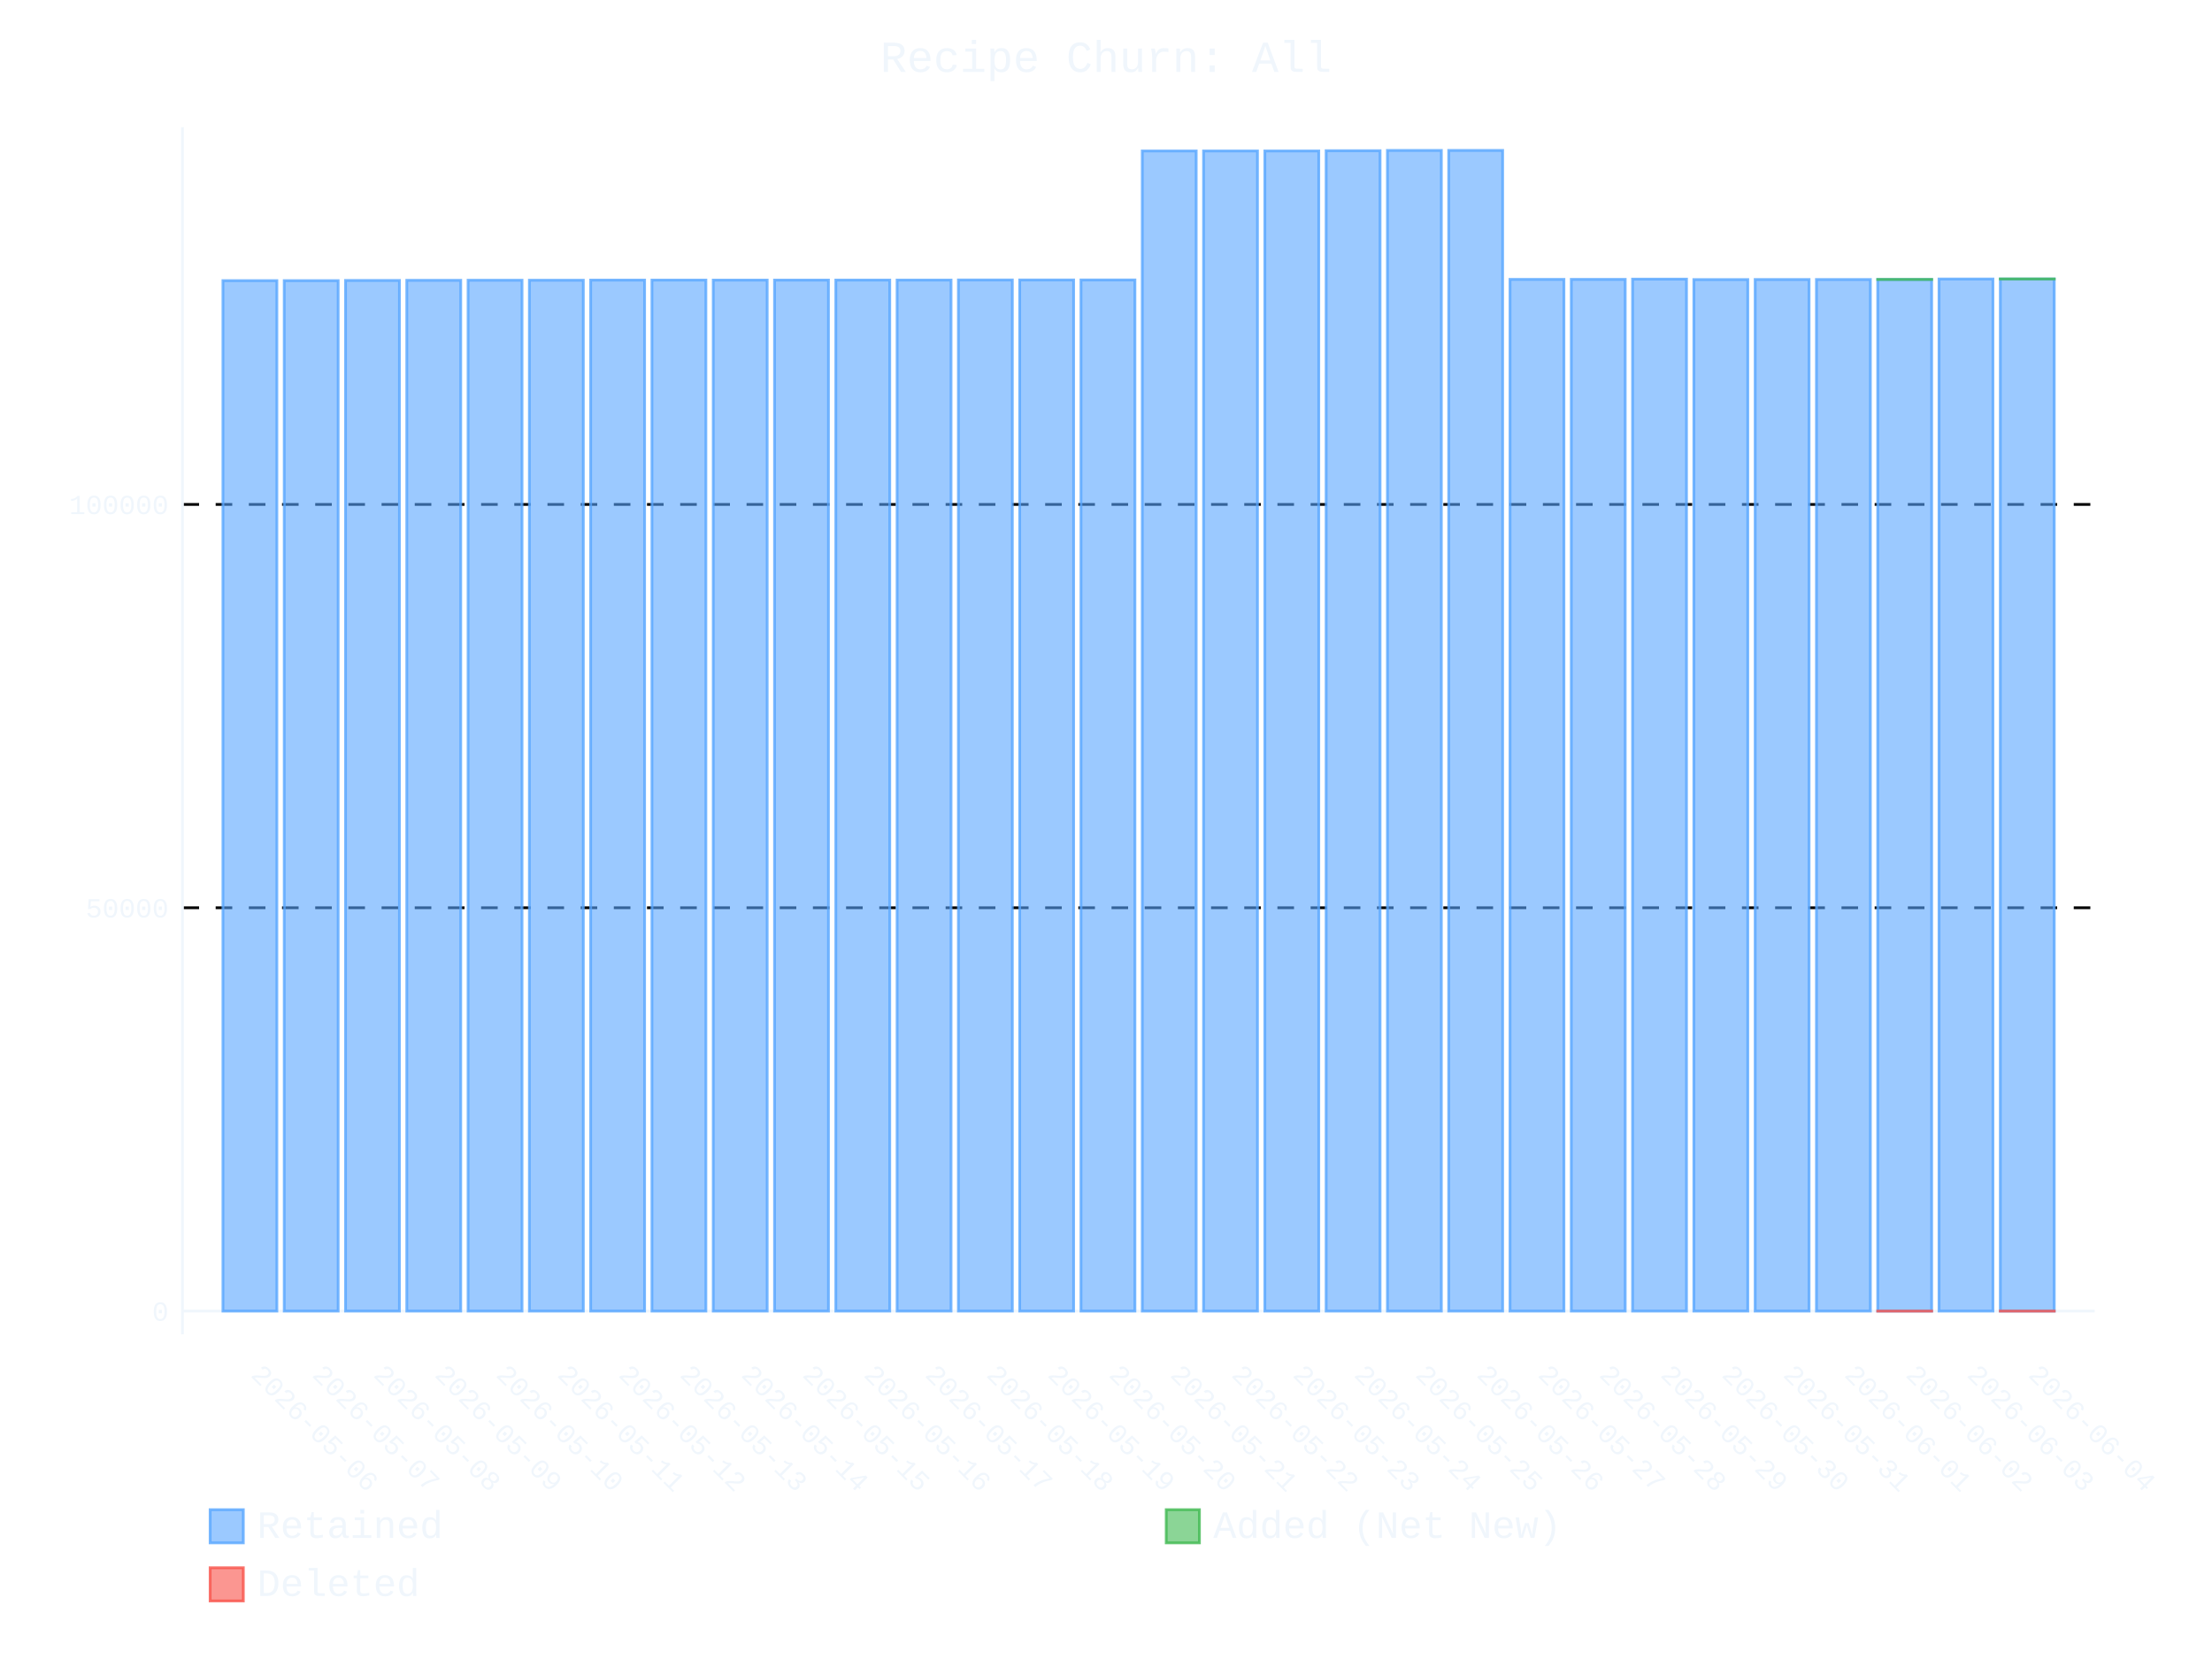
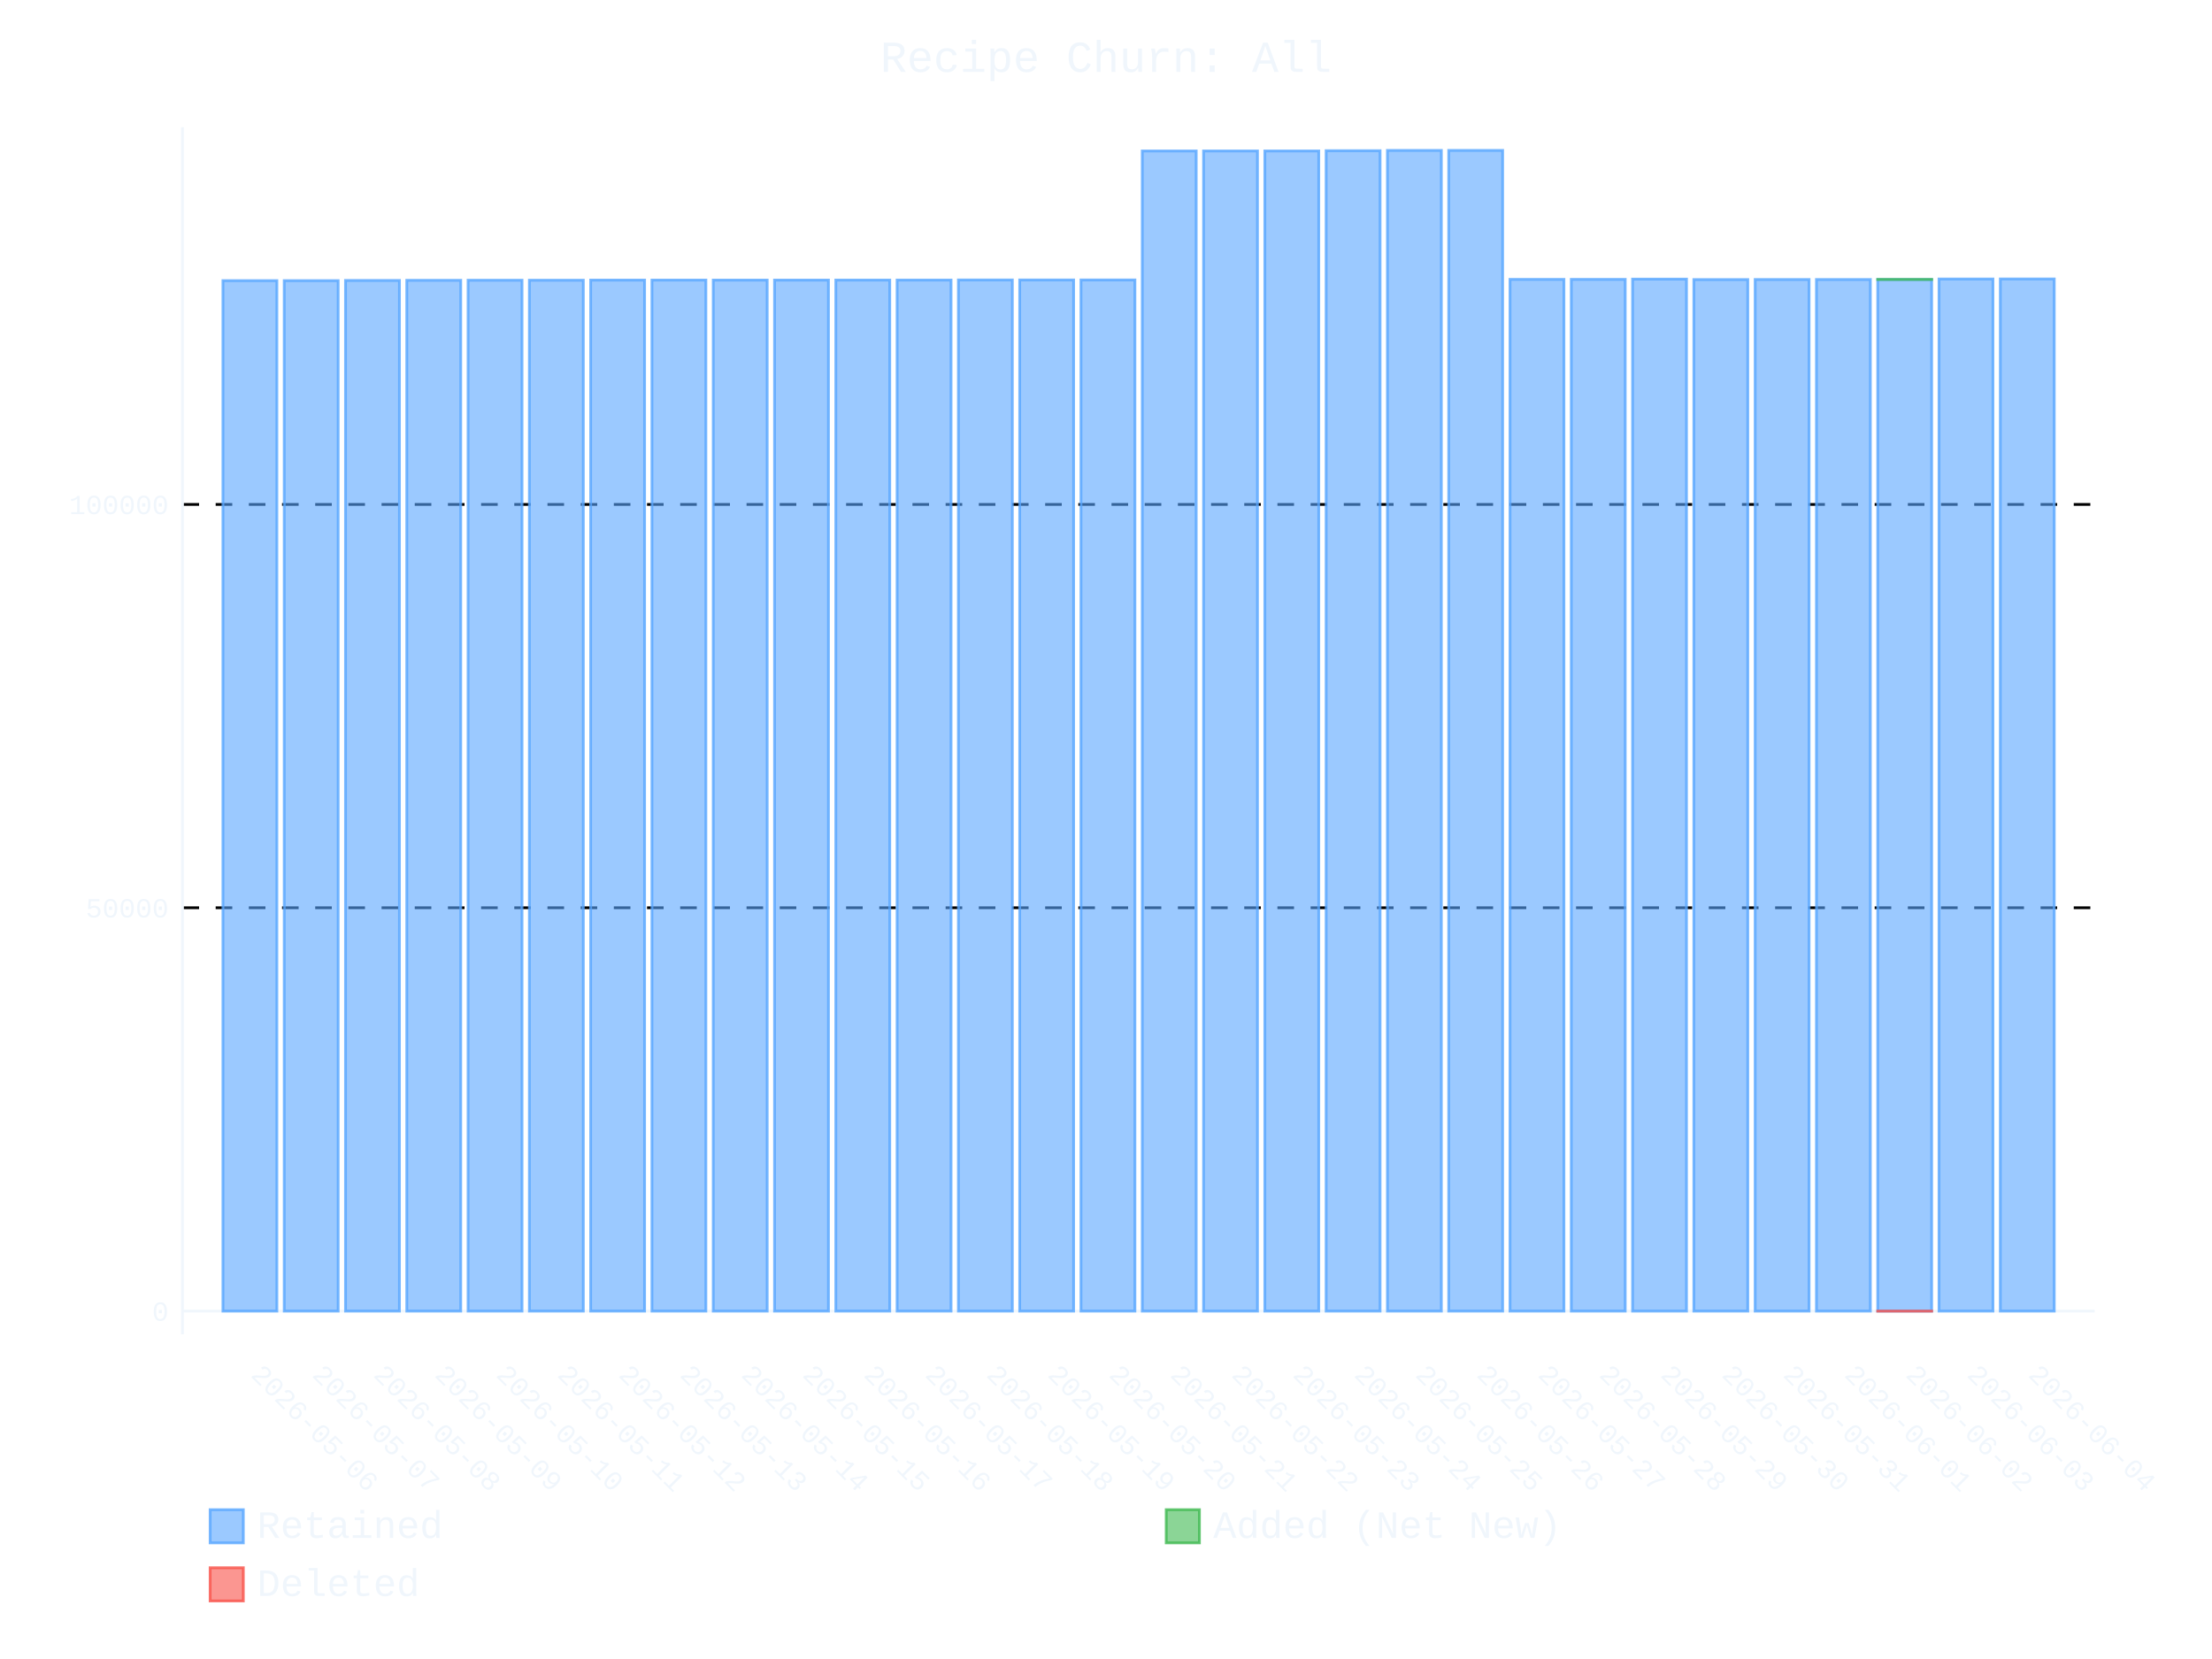
- <svg xmlns="http://www.w3.org/2000/svg" id="chart-a3e76a48-512d-48e8-add1-29a62dcd93a3" class="pygal-chart" viewBox="0 0 800 600">
+ <svg xmlns="http://www.w3.org/2000/svg" id="chart-6ae24e8a-1665-436c-ad90-341fe7ffebc1" class="pygal-chart" viewBox="0 0 800 600">
  <defs>
-     <style type="text/css">#chart-a3e76a48-512d-48e8-add1-29a62dcd93a3{-webkit-user-select:none;-webkit-font-smoothing:antialiased;font-family:Consolas,"Liberation Mono",Menlo,Courier,monospace}#chart-a3e76a48-512d-48e8-add1-29a62dcd93a3 .title{font-family:Consolas,"Liberation Mono",Menlo,Courier,monospace;font-size:16px}#chart-a3e76a48-512d-48e8-add1-29a62dcd93a3 .legends .legend text{font-family:Consolas,"Liberation Mono",Menlo,Courier,monospace;font-size:14px}#chart-a3e76a48-512d-48e8-add1-29a62dcd93a3 .axis text{font-family:Consolas,"Liberation Mono",Menlo,Courier,monospace;font-size:10px}#chart-a3e76a48-512d-48e8-add1-29a62dcd93a3 .axis text.major{font-family:Consolas,"Liberation Mono",Menlo,Courier,monospace;font-size:10px}#chart-a3e76a48-512d-48e8-add1-29a62dcd93a3 .text-overlay text.value{font-family:Consolas,"Liberation Mono",Menlo,Courier,monospace;font-size:16px}#chart-a3e76a48-512d-48e8-add1-29a62dcd93a3 .text-overlay text.label{font-family:Consolas,"Liberation Mono",Menlo,Courier,monospace;font-size:10px}#chart-a3e76a48-512d-48e8-add1-29a62dcd93a3 .tooltip{font-family:Consolas,"Liberation Mono",Menlo,Courier,monospace;font-size:14px}#chart-a3e76a48-512d-48e8-add1-29a62dcd93a3 text.no_data{font-family:Consolas,"Liberation Mono",Menlo,Courier,monospace;font-size:64px}
- #chart-a3e76a48-512d-48e8-add1-29a62dcd93a3{background-color:transparent}#chart-a3e76a48-512d-48e8-add1-29a62dcd93a3 path,#chart-a3e76a48-512d-48e8-add1-29a62dcd93a3 line,#chart-a3e76a48-512d-48e8-add1-29a62dcd93a3 rect,#chart-a3e76a48-512d-48e8-add1-29a62dcd93a3 circle{-webkit-transition:400ms ease-in;-moz-transition:400ms ease-in;transition:400ms ease-in}#chart-a3e76a48-512d-48e8-add1-29a62dcd93a3 .graph &gt; .background{fill:transparent}#chart-a3e76a48-512d-48e8-add1-29a62dcd93a3 .plot &gt; .background{fill:transparent}#chart-a3e76a48-512d-48e8-add1-29a62dcd93a3 .graph{fill:#f0f6fc}#chart-a3e76a48-512d-48e8-add1-29a62dcd93a3 text.no_data{fill:#f0f6fc}#chart-a3e76a48-512d-48e8-add1-29a62dcd93a3 .title{fill:#f0f6fc}#chart-a3e76a48-512d-48e8-add1-29a62dcd93a3 .legends .legend text{fill:#f0f6fc}#chart-a3e76a48-512d-48e8-add1-29a62dcd93a3 .legends .legend:hover text{fill:#f0f6fc}#chart-a3e76a48-512d-48e8-add1-29a62dcd93a3 .axis .line{stroke:#f0f6fc}#chart-a3e76a48-512d-48e8-add1-29a62dcd93a3 .axis .guide.line{stroke:#9198a1}#chart-a3e76a48-512d-48e8-add1-29a62dcd93a3 .axis .major.line{stroke:#f0f6fc}#chart-a3e76a48-512d-48e8-add1-29a62dcd93a3 .axis text.major{fill:#f0f6fc}#chart-a3e76a48-512d-48e8-add1-29a62dcd93a3 .axis.y .guides:hover .guide.line,#chart-a3e76a48-512d-48e8-add1-29a62dcd93a3 .line-graph .axis.x .guides:hover .guide.line,#chart-a3e76a48-512d-48e8-add1-29a62dcd93a3 .stackedline-graph .axis.x .guides:hover .guide.line,#chart-a3e76a48-512d-48e8-add1-29a62dcd93a3 .xy-graph .axis.x .guides:hover .guide.line{stroke:#f0f6fc}#chart-a3e76a48-512d-48e8-add1-29a62dcd93a3 .axis .guides:hover text{fill:#f0f6fc}#chart-a3e76a48-512d-48e8-add1-29a62dcd93a3 .reactive{fill-opacity:.6;stroke-opacity:.8;stroke-width:1}#chart-a3e76a48-512d-48e8-add1-29a62dcd93a3 .ci{stroke:#f0f6fc}#chart-a3e76a48-512d-48e8-add1-29a62dcd93a3 .reactive.active,#chart-a3e76a48-512d-48e8-add1-29a62dcd93a3 .active .reactive{fill-opacity:.9;stroke-opacity:.9;stroke-width:4}#chart-a3e76a48-512d-48e8-add1-29a62dcd93a3 .ci .reactive.active{stroke-width:1.5}#chart-a3e76a48-512d-48e8-add1-29a62dcd93a3 .series text{fill:#f0f6fc}#chart-a3e76a48-512d-48e8-add1-29a62dcd93a3 .tooltip rect{fill:transparent;stroke:#f0f6fc;-webkit-transition:opacity 400ms ease-in;-moz-transition:opacity 400ms ease-in;transition:opacity 400ms ease-in}#chart-a3e76a48-512d-48e8-add1-29a62dcd93a3 .tooltip .label{fill:#f0f6fc}#chart-a3e76a48-512d-48e8-add1-29a62dcd93a3 .tooltip .label{fill:#f0f6fc}#chart-a3e76a48-512d-48e8-add1-29a62dcd93a3 .tooltip .legend{font-size:.8em;fill:#9198a1}#chart-a3e76a48-512d-48e8-add1-29a62dcd93a3 .tooltip .x_label{font-size:.6em;fill:#f0f6fc}#chart-a3e76a48-512d-48e8-add1-29a62dcd93a3 .tooltip .xlink{font-size:.5em;text-decoration:underline}#chart-a3e76a48-512d-48e8-add1-29a62dcd93a3 .tooltip .value{font-size:1.5em}#chart-a3e76a48-512d-48e8-add1-29a62dcd93a3 .bound{font-size:.5em}#chart-a3e76a48-512d-48e8-add1-29a62dcd93a3 .max-value{font-size:.75em;fill:#9198a1}#chart-a3e76a48-512d-48e8-add1-29a62dcd93a3 .map-element{fill:transparent;stroke:#9198a1 !important}#chart-a3e76a48-512d-48e8-add1-29a62dcd93a3 .map-element .reactive{fill-opacity:inherit;stroke-opacity:inherit}#chart-a3e76a48-512d-48e8-add1-29a62dcd93a3 .color-0,#chart-a3e76a48-512d-48e8-add1-29a62dcd93a3 .color-0 a:visited{stroke:#58a6ff;fill:#58a6ff}#chart-a3e76a48-512d-48e8-add1-29a62dcd93a3 .color-1,#chart-a3e76a48-512d-48e8-add1-29a62dcd93a3 .color-1 a:visited{stroke:#3fb950;fill:#3fb950}#chart-a3e76a48-512d-48e8-add1-29a62dcd93a3 .color-2,#chart-a3e76a48-512d-48e8-add1-29a62dcd93a3 .color-2 a:visited{stroke:#f85149;fill:#f85149}#chart-a3e76a48-512d-48e8-add1-29a62dcd93a3 .text-overlay .color-0 text{fill:black}#chart-a3e76a48-512d-48e8-add1-29a62dcd93a3 .text-overlay .color-1 text{fill:black}#chart-a3e76a48-512d-48e8-add1-29a62dcd93a3 .text-overlay .color-2 text{fill:black}
- #chart-a3e76a48-512d-48e8-add1-29a62dcd93a3 text.no_data{text-anchor:middle}#chart-a3e76a48-512d-48e8-add1-29a62dcd93a3 .guide.line{fill:none}#chart-a3e76a48-512d-48e8-add1-29a62dcd93a3 .centered{text-anchor:middle}#chart-a3e76a48-512d-48e8-add1-29a62dcd93a3 .title{text-anchor:middle}#chart-a3e76a48-512d-48e8-add1-29a62dcd93a3 .legends .legend text{fill-opacity:1}#chart-a3e76a48-512d-48e8-add1-29a62dcd93a3 .axis.x text{text-anchor:middle}#chart-a3e76a48-512d-48e8-add1-29a62dcd93a3 .axis.x:not(.web) text[transform]{text-anchor:start}#chart-a3e76a48-512d-48e8-add1-29a62dcd93a3 .axis.x:not(.web) text[transform].backwards{text-anchor:end}#chart-a3e76a48-512d-48e8-add1-29a62dcd93a3 .axis.y text{text-anchor:end}#chart-a3e76a48-512d-48e8-add1-29a62dcd93a3 .axis.y text[transform].backwards{text-anchor:start}#chart-a3e76a48-512d-48e8-add1-29a62dcd93a3 .axis.y2 text{text-anchor:start}#chart-a3e76a48-512d-48e8-add1-29a62dcd93a3 .axis.y2 text[transform].backwards{text-anchor:end}#chart-a3e76a48-512d-48e8-add1-29a62dcd93a3 .axis .guide.line{stroke-dasharray:4,4;stroke:black}#chart-a3e76a48-512d-48e8-add1-29a62dcd93a3 .axis .major.guide.line{stroke-dasharray:6,6;stroke:black}#chart-a3e76a48-512d-48e8-add1-29a62dcd93a3 .horizontal .axis.y .guide.line,#chart-a3e76a48-512d-48e8-add1-29a62dcd93a3 .horizontal .axis.y2 .guide.line,#chart-a3e76a48-512d-48e8-add1-29a62dcd93a3 .vertical .axis.x .guide.line{opacity:0}#chart-a3e76a48-512d-48e8-add1-29a62dcd93a3 .horizontal .axis.always_show .guide.line,#chart-a3e76a48-512d-48e8-add1-29a62dcd93a3 .vertical .axis.always_show .guide.line{opacity:1 !important}#chart-a3e76a48-512d-48e8-add1-29a62dcd93a3 .axis.y .guides:hover .guide.line,#chart-a3e76a48-512d-48e8-add1-29a62dcd93a3 .axis.y2 .guides:hover .guide.line,#chart-a3e76a48-512d-48e8-add1-29a62dcd93a3 .axis.x .guides:hover .guide.line{opacity:1}#chart-a3e76a48-512d-48e8-add1-29a62dcd93a3 .axis .guides:hover text{opacity:1}#chart-a3e76a48-512d-48e8-add1-29a62dcd93a3 .nofill{fill:none}#chart-a3e76a48-512d-48e8-add1-29a62dcd93a3 .subtle-fill{fill-opacity:.2}#chart-a3e76a48-512d-48e8-add1-29a62dcd93a3 .dot{stroke-width:1px;fill-opacity:1;stroke-opacity:1}#chart-a3e76a48-512d-48e8-add1-29a62dcd93a3 .dot.active{stroke-width:5px}#chart-a3e76a48-512d-48e8-add1-29a62dcd93a3 .dot.negative{fill:transparent}#chart-a3e76a48-512d-48e8-add1-29a62dcd93a3 text,#chart-a3e76a48-512d-48e8-add1-29a62dcd93a3 tspan{stroke:none !important}#chart-a3e76a48-512d-48e8-add1-29a62dcd93a3 .series text.active{opacity:1}#chart-a3e76a48-512d-48e8-add1-29a62dcd93a3 .tooltip rect{fill-opacity:.95;stroke-width:.5}#chart-a3e76a48-512d-48e8-add1-29a62dcd93a3 .tooltip text{fill-opacity:1}#chart-a3e76a48-512d-48e8-add1-29a62dcd93a3 .showable{visibility:hidden}#chart-a3e76a48-512d-48e8-add1-29a62dcd93a3 .showable.shown{visibility:visible}#chart-a3e76a48-512d-48e8-add1-29a62dcd93a3 .gauge-background{fill:rgba(229,229,229,1);stroke:none}#chart-a3e76a48-512d-48e8-add1-29a62dcd93a3 .bg-lines{stroke:transparent;stroke-width:2px}</style>
+     <style type="text/css">#chart-6ae24e8a-1665-436c-ad90-341fe7ffebc1{-webkit-user-select:none;-webkit-font-smoothing:antialiased;font-family:Consolas,"Liberation Mono",Menlo,Courier,monospace}#chart-6ae24e8a-1665-436c-ad90-341fe7ffebc1 .title{font-family:Consolas,"Liberation Mono",Menlo,Courier,monospace;font-size:16px}#chart-6ae24e8a-1665-436c-ad90-341fe7ffebc1 .legends .legend text{font-family:Consolas,"Liberation Mono",Menlo,Courier,monospace;font-size:14px}#chart-6ae24e8a-1665-436c-ad90-341fe7ffebc1 .axis text{font-family:Consolas,"Liberation Mono",Menlo,Courier,monospace;font-size:10px}#chart-6ae24e8a-1665-436c-ad90-341fe7ffebc1 .axis text.major{font-family:Consolas,"Liberation Mono",Menlo,Courier,monospace;font-size:10px}#chart-6ae24e8a-1665-436c-ad90-341fe7ffebc1 .text-overlay text.value{font-family:Consolas,"Liberation Mono",Menlo,Courier,monospace;font-size:16px}#chart-6ae24e8a-1665-436c-ad90-341fe7ffebc1 .text-overlay text.label{font-family:Consolas,"Liberation Mono",Menlo,Courier,monospace;font-size:10px}#chart-6ae24e8a-1665-436c-ad90-341fe7ffebc1 .tooltip{font-family:Consolas,"Liberation Mono",Menlo,Courier,monospace;font-size:14px}#chart-6ae24e8a-1665-436c-ad90-341fe7ffebc1 text.no_data{font-family:Consolas,"Liberation Mono",Menlo,Courier,monospace;font-size:64px}
+ #chart-6ae24e8a-1665-436c-ad90-341fe7ffebc1{background-color:transparent}#chart-6ae24e8a-1665-436c-ad90-341fe7ffebc1 path,#chart-6ae24e8a-1665-436c-ad90-341fe7ffebc1 line,#chart-6ae24e8a-1665-436c-ad90-341fe7ffebc1 rect,#chart-6ae24e8a-1665-436c-ad90-341fe7ffebc1 circle{-webkit-transition:400ms ease-in;-moz-transition:400ms ease-in;transition:400ms ease-in}#chart-6ae24e8a-1665-436c-ad90-341fe7ffebc1 .graph &gt; .background{fill:transparent}#chart-6ae24e8a-1665-436c-ad90-341fe7ffebc1 .plot &gt; .background{fill:transparent}#chart-6ae24e8a-1665-436c-ad90-341fe7ffebc1 .graph{fill:#f0f6fc}#chart-6ae24e8a-1665-436c-ad90-341fe7ffebc1 text.no_data{fill:#f0f6fc}#chart-6ae24e8a-1665-436c-ad90-341fe7ffebc1 .title{fill:#f0f6fc}#chart-6ae24e8a-1665-436c-ad90-341fe7ffebc1 .legends .legend text{fill:#f0f6fc}#chart-6ae24e8a-1665-436c-ad90-341fe7ffebc1 .legends .legend:hover text{fill:#f0f6fc}#chart-6ae24e8a-1665-436c-ad90-341fe7ffebc1 .axis .line{stroke:#f0f6fc}#chart-6ae24e8a-1665-436c-ad90-341fe7ffebc1 .axis .guide.line{stroke:#9198a1}#chart-6ae24e8a-1665-436c-ad90-341fe7ffebc1 .axis .major.line{stroke:#f0f6fc}#chart-6ae24e8a-1665-436c-ad90-341fe7ffebc1 .axis text.major{fill:#f0f6fc}#chart-6ae24e8a-1665-436c-ad90-341fe7ffebc1 .axis.y .guides:hover .guide.line,#chart-6ae24e8a-1665-436c-ad90-341fe7ffebc1 .line-graph .axis.x .guides:hover .guide.line,#chart-6ae24e8a-1665-436c-ad90-341fe7ffebc1 .stackedline-graph .axis.x .guides:hover .guide.line,#chart-6ae24e8a-1665-436c-ad90-341fe7ffebc1 .xy-graph .axis.x .guides:hover .guide.line{stroke:#f0f6fc}#chart-6ae24e8a-1665-436c-ad90-341fe7ffebc1 .axis .guides:hover text{fill:#f0f6fc}#chart-6ae24e8a-1665-436c-ad90-341fe7ffebc1 .reactive{fill-opacity:.6;stroke-opacity:.8;stroke-width:1}#chart-6ae24e8a-1665-436c-ad90-341fe7ffebc1 .ci{stroke:#f0f6fc}#chart-6ae24e8a-1665-436c-ad90-341fe7ffebc1 .reactive.active,#chart-6ae24e8a-1665-436c-ad90-341fe7ffebc1 .active .reactive{fill-opacity:.9;stroke-opacity:.9;stroke-width:4}#chart-6ae24e8a-1665-436c-ad90-341fe7ffebc1 .ci .reactive.active{stroke-width:1.5}#chart-6ae24e8a-1665-436c-ad90-341fe7ffebc1 .series text{fill:#f0f6fc}#chart-6ae24e8a-1665-436c-ad90-341fe7ffebc1 .tooltip rect{fill:transparent;stroke:#f0f6fc;-webkit-transition:opacity 400ms ease-in;-moz-transition:opacity 400ms ease-in;transition:opacity 400ms ease-in}#chart-6ae24e8a-1665-436c-ad90-341fe7ffebc1 .tooltip .label{fill:#f0f6fc}#chart-6ae24e8a-1665-436c-ad90-341fe7ffebc1 .tooltip .label{fill:#f0f6fc}#chart-6ae24e8a-1665-436c-ad90-341fe7ffebc1 .tooltip .legend{font-size:.8em;fill:#9198a1}#chart-6ae24e8a-1665-436c-ad90-341fe7ffebc1 .tooltip .x_label{font-size:.6em;fill:#f0f6fc}#chart-6ae24e8a-1665-436c-ad90-341fe7ffebc1 .tooltip .xlink{font-size:.5em;text-decoration:underline}#chart-6ae24e8a-1665-436c-ad90-341fe7ffebc1 .tooltip .value{font-size:1.5em}#chart-6ae24e8a-1665-436c-ad90-341fe7ffebc1 .bound{font-size:.5em}#chart-6ae24e8a-1665-436c-ad90-341fe7ffebc1 .max-value{font-size:.75em;fill:#9198a1}#chart-6ae24e8a-1665-436c-ad90-341fe7ffebc1 .map-element{fill:transparent;stroke:#9198a1 !important}#chart-6ae24e8a-1665-436c-ad90-341fe7ffebc1 .map-element .reactive{fill-opacity:inherit;stroke-opacity:inherit}#chart-6ae24e8a-1665-436c-ad90-341fe7ffebc1 .color-0,#chart-6ae24e8a-1665-436c-ad90-341fe7ffebc1 .color-0 a:visited{stroke:#58a6ff;fill:#58a6ff}#chart-6ae24e8a-1665-436c-ad90-341fe7ffebc1 .color-1,#chart-6ae24e8a-1665-436c-ad90-341fe7ffebc1 .color-1 a:visited{stroke:#3fb950;fill:#3fb950}#chart-6ae24e8a-1665-436c-ad90-341fe7ffebc1 .color-2,#chart-6ae24e8a-1665-436c-ad90-341fe7ffebc1 .color-2 a:visited{stroke:#f85149;fill:#f85149}#chart-6ae24e8a-1665-436c-ad90-341fe7ffebc1 .text-overlay .color-0 text{fill:black}#chart-6ae24e8a-1665-436c-ad90-341fe7ffebc1 .text-overlay .color-1 text{fill:black}#chart-6ae24e8a-1665-436c-ad90-341fe7ffebc1 .text-overlay .color-2 text{fill:black}
+ #chart-6ae24e8a-1665-436c-ad90-341fe7ffebc1 text.no_data{text-anchor:middle}#chart-6ae24e8a-1665-436c-ad90-341fe7ffebc1 .guide.line{fill:none}#chart-6ae24e8a-1665-436c-ad90-341fe7ffebc1 .centered{text-anchor:middle}#chart-6ae24e8a-1665-436c-ad90-341fe7ffebc1 .title{text-anchor:middle}#chart-6ae24e8a-1665-436c-ad90-341fe7ffebc1 .legends .legend text{fill-opacity:1}#chart-6ae24e8a-1665-436c-ad90-341fe7ffebc1 .axis.x text{text-anchor:middle}#chart-6ae24e8a-1665-436c-ad90-341fe7ffebc1 .axis.x:not(.web) text[transform]{text-anchor:start}#chart-6ae24e8a-1665-436c-ad90-341fe7ffebc1 .axis.x:not(.web) text[transform].backwards{text-anchor:end}#chart-6ae24e8a-1665-436c-ad90-341fe7ffebc1 .axis.y text{text-anchor:end}#chart-6ae24e8a-1665-436c-ad90-341fe7ffebc1 .axis.y text[transform].backwards{text-anchor:start}#chart-6ae24e8a-1665-436c-ad90-341fe7ffebc1 .axis.y2 text{text-anchor:start}#chart-6ae24e8a-1665-436c-ad90-341fe7ffebc1 .axis.y2 text[transform].backwards{text-anchor:end}#chart-6ae24e8a-1665-436c-ad90-341fe7ffebc1 .axis .guide.line{stroke-dasharray:4,4;stroke:black}#chart-6ae24e8a-1665-436c-ad90-341fe7ffebc1 .axis .major.guide.line{stroke-dasharray:6,6;stroke:black}#chart-6ae24e8a-1665-436c-ad90-341fe7ffebc1 .horizontal .axis.y .guide.line,#chart-6ae24e8a-1665-436c-ad90-341fe7ffebc1 .horizontal .axis.y2 .guide.line,#chart-6ae24e8a-1665-436c-ad90-341fe7ffebc1 .vertical .axis.x .guide.line{opacity:0}#chart-6ae24e8a-1665-436c-ad90-341fe7ffebc1 .horizontal .axis.always_show .guide.line,#chart-6ae24e8a-1665-436c-ad90-341fe7ffebc1 .vertical .axis.always_show .guide.line{opacity:1 !important}#chart-6ae24e8a-1665-436c-ad90-341fe7ffebc1 .axis.y .guides:hover .guide.line,#chart-6ae24e8a-1665-436c-ad90-341fe7ffebc1 .axis.y2 .guides:hover .guide.line,#chart-6ae24e8a-1665-436c-ad90-341fe7ffebc1 .axis.x .guides:hover .guide.line{opacity:1}#chart-6ae24e8a-1665-436c-ad90-341fe7ffebc1 .axis .guides:hover text{opacity:1}#chart-6ae24e8a-1665-436c-ad90-341fe7ffebc1 .nofill{fill:none}#chart-6ae24e8a-1665-436c-ad90-341fe7ffebc1 .subtle-fill{fill-opacity:.2}#chart-6ae24e8a-1665-436c-ad90-341fe7ffebc1 .dot{stroke-width:1px;fill-opacity:1;stroke-opacity:1}#chart-6ae24e8a-1665-436c-ad90-341fe7ffebc1 .dot.active{stroke-width:5px}#chart-6ae24e8a-1665-436c-ad90-341fe7ffebc1 .dot.negative{fill:transparent}#chart-6ae24e8a-1665-436c-ad90-341fe7ffebc1 text,#chart-6ae24e8a-1665-436c-ad90-341fe7ffebc1 tspan{stroke:none !important}#chart-6ae24e8a-1665-436c-ad90-341fe7ffebc1 .series text.active{opacity:1}#chart-6ae24e8a-1665-436c-ad90-341fe7ffebc1 .tooltip rect{fill-opacity:.95;stroke-width:.5}#chart-6ae24e8a-1665-436c-ad90-341fe7ffebc1 .tooltip text{fill-opacity:1}#chart-6ae24e8a-1665-436c-ad90-341fe7ffebc1 .showable{visibility:hidden}#chart-6ae24e8a-1665-436c-ad90-341fe7ffebc1 .showable.shown{visibility:visible}#chart-6ae24e8a-1665-436c-ad90-341fe7ffebc1 .gauge-background{fill:rgba(229,229,229,1);stroke:none}#chart-6ae24e8a-1665-436c-ad90-341fe7ffebc1 .bg-lines{stroke:transparent;stroke-width:2px}</style>
  </defs>
  <g class="graph stackedbar-graph vertical">
    <rect x="0" y="0" width="800" height="600" class="background" />
    <g transform="translate(66, 46)" class="plot">
      <rect x="0" y="0" width="691.574" height="436.574" class="background" />
      <g class="axis y always_show">
        <g class="guides">
          <path d="M0 428.172 h691.574" class="axis major line" />
          <text x="-5" y="431.672" class="major">0</text>
        </g>
        <g class="guides">
          <path d="M0 282.304 h691.574" class="major guide line" />
          <text x="-5" y="285.804" class="major">50000</text>
        </g>
        <g class="guides">
          <path d="M0 136.436 h691.574" class="major guide line" />
          <text x="-5" y="139.936" class="major">100000</text>
        </g>
      </g>
      <g class="axis x">
        <path d="M0 0 v436.574" class="line" />
        <g class="guides">
          <path d="M24.382 0 v436.574" class="guide line" />
          <text x="24.382" y="451.574" class="" transform="rotate(45 24.3824 451.5736)">2026-05-06</text>
        </g>
        <g class="guides">
          <path d="M46.548 0 v436.574" class="guide line" />
          <text x="46.548" y="451.574" class="" transform="rotate(45 46.54822 451.5736)">2026-05-07</text>
        </g>
        <g class="guides">
          <path d="M68.714 0 v436.574" class="guide line" />
          <text x="68.714" y="451.574" class="" transform="rotate(45 68.71404 451.5736)">2026-05-08</text>
        </g>
        <g class="guides">
          <path d="M90.88 0 v436.574" class="guide line" />
          <text x="90.88" y="451.574" class="" transform="rotate(45 90.87986 451.5736)">2026-05-09</text>
        </g>
        <g class="guides">
          <path d="M113.046 0 v436.574" class="guide line" />
          <text x="113.046" y="451.574" class="" transform="rotate(45 113.0457 451.5736)">2026-05-10</text>
        </g>
        <g class="guides">
          <path d="M135.212 0 v436.574" class="guide line" />
          <text x="135.212" y="451.574" class="" transform="rotate(45 135.2115 451.5736)">2026-05-11</text>
        </g>
        <g class="guides">
          <path d="M157.377 0 v436.574" class="guide line" />
          <text x="157.377" y="451.574" class="" transform="rotate(45 157.3773 451.5736)">2026-05-12</text>
        </g>
        <g class="guides">
          <path d="M179.543 0 v436.574" class="guide line" />
          <text x="179.543" y="451.574" class="" transform="rotate(45 179.5431 451.5736)">2026-05-13</text>
        </g>
        <g class="guides">
          <path d="M201.709 0 v436.574" class="guide line" />
          <text x="201.709" y="451.574" class="" transform="rotate(45 201.709 451.5736)">2026-05-14</text>
        </g>
        <g class="guides">
          <path d="M223.875 0 v436.574" class="guide line" />
          <text x="223.875" y="451.574" class="" transform="rotate(45 223.8748 451.5736)">2026-05-15</text>
        </g>
        <g class="guides">
          <path d="M246.041 0 v436.574" class="guide line" />
          <text x="246.041" y="451.574" class="" transform="rotate(45 246.0406 451.5736)">2026-05-16</text>
        </g>
        <g class="guides">
          <path d="M268.206 0 v436.574" class="guide line" />
          <text x="268.206" y="451.574" class="" transform="rotate(45 268.2064 451.5736)">2026-05-17</text>
        </g>
        <g class="guides">
          <path d="M290.372 0 v436.574" class="guide line" />
          <text x="290.372" y="451.574" class="" transform="rotate(45 290.3722 451.5736)">2026-05-18</text>
        </g>
        <g class="guides">
          <path d="M312.538 0 v436.574" class="guide line" />
          <text x="312.538" y="451.574" class="" transform="rotate(45 312.5381 451.5736)">2026-05-19</text>
        </g>
        <g class="guides">
          <path d="M334.704 0 v436.574" class="guide line" />
          <text x="334.704" y="451.574" class="" transform="rotate(45 334.7039 451.5736)">2026-05-20</text>
        </g>
        <g class="guides">
          <path d="M356.87 0 v436.574" class="guide line" />
          <text x="356.87" y="451.574" class="" transform="rotate(45 356.8697 451.5736)">2026-05-21</text>
        </g>
        <g class="guides">
          <path d="M379.036 0 v436.574" class="guide line" />
          <text x="379.036" y="451.574" class="" transform="rotate(45 379.0355 451.5736)">2026-05-22</text>
        </g>
        <g class="guides">
          <path d="M401.201 0 v436.574" class="guide line" />
          <text x="401.201" y="451.574" class="" transform="rotate(45 401.2013 451.5736)">2026-05-23</text>
        </g>
        <g class="guides">
          <path d="M423.367 0 v436.574" class="guide line" />
          <text x="423.367" y="451.574" class="" transform="rotate(45 423.3672 451.5736)">2026-05-24</text>
        </g>
        <g class="guides">
          <path d="M445.533 0 v436.574" class="guide line" />
          <text x="445.533" y="451.574" class="" transform="rotate(45 445.533 451.5736)">2026-05-25</text>
        </g>
        <g class="guides">
          <path d="M467.699 0 v436.574" class="guide line" />
          <text x="467.699" y="451.574" class="" transform="rotate(45 467.6988 451.5736)">2026-05-26</text>
        </g>
        <g class="guides">
          <path d="M489.865 0 v436.574" class="guide line" />
          <text x="489.865" y="451.574" class="" transform="rotate(45 489.8646 451.5736)">2026-05-27</text>
        </g>
        <g class="guides">
          <path d="M512.03 0 v436.574" class="guide line" />
          <text x="512.03" y="451.574" class="" transform="rotate(45 512.0304 451.5736)">2026-05-28</text>
        </g>
        <g class="guides">
          <path d="M534.196 0 v436.574" class="guide line" />
          <text x="534.196" y="451.574" class="" transform="rotate(45 534.1963 451.5736)">2026-05-29</text>
        </g>
        <g class="guides">
          <path d="M556.362 0 v436.574" class="guide line" />
          <text x="556.362" y="451.574" class="" transform="rotate(45 556.3621 451.5736)">2026-05-30</text>
        </g>
        <g class="guides">
          <path d="M578.528 0 v436.574" class="guide line" />
          <text x="578.528" y="451.574" class="" transform="rotate(45 578.5279 451.5736)">2026-05-31</text>
        </g>
        <g class="guides">
          <path d="M600.694 0 v436.574" class="guide line" />
          <text x="600.694" y="451.574" class="" transform="rotate(45 600.6937 451.5736)">2026-06-01</text>
        </g>
        <g class="guides">
          <path d="M622.86 0 v436.574" class="guide line" />
          <text x="622.86" y="451.574" class="" transform="rotate(45 622.8596 451.5736)">2026-06-02</text>
        </g>
        <g class="guides">
          <path d="M645.025 0 v436.574" class="guide line" />
          <text x="645.025" y="451.574" class="" transform="rotate(45 645.0254 451.5736)">2026-06-03</text>
        </g>
        <g class="guides">
          <path d="M667.191 0 v436.574" class="guide line" />
          <text x="667.191" y="451.574" class="" transform="rotate(45 667.1912 451.5736)">2026-06-04</text>
        </g>
      </g>
      <g class="series serie-0 color-0">
        <g class="bars">
          <g class="bar">
            <rect x="14.629" y="55.494" rx="0" ry="0" width="19.506" height="372.679" class="rect reactive tooltip-trigger" />
          </g>
          <g class="bar">
            <rect x="36.795" y="55.494" rx="0" ry="0" width="19.506" height="372.679" class="rect reactive tooltip-trigger" />
          </g>
          <g class="bar">
            <rect x="58.961" y="55.421" rx="0" ry="0" width="19.506" height="372.751" class="rect reactive tooltip-trigger" />
          </g>
          <g class="bar">
            <rect x="81.127" y="55.374" rx="0" ry="0" width="19.506" height="372.798" class="rect reactive tooltip-trigger" />
          </g>
          <g class="bar">
            <rect x="103.293" y="55.345" rx="0" ry="0" width="19.506" height="372.827" class="rect reactive tooltip-trigger" />
          </g>
          <g class="bar">
            <rect x="125.459" y="55.342" rx="0" ry="0" width="19.506" height="372.83" class="rect reactive tooltip-trigger" />
          </g>
          <g class="bar">
            <rect x="147.624" y="55.298" rx="0" ry="0" width="19.506" height="372.874" class="rect reactive tooltip-trigger" />
          </g>
          <g class="bar">
            <rect x="169.79" y="55.295" rx="0" ry="0" width="19.506" height="372.877" class="rect reactive tooltip-trigger" />
          </g>
          <g class="bar">
            <rect x="191.956" y="55.301" rx="0" ry="0" width="19.506" height="372.871" class="rect reactive tooltip-trigger" />
          </g>
          <g class="bar">
            <rect x="214.122" y="55.298" rx="0" ry="0" width="19.506" height="372.874" class="rect reactive tooltip-trigger" />
          </g>
          <g class="bar">
            <rect x="236.288" y="55.289" rx="0" ry="0" width="19.506" height="372.883" class="rect reactive tooltip-trigger" />
          </g>
          <g class="bar">
            <rect x="258.453" y="55.286" rx="0" ry="0" width="19.506" height="372.886" class="rect reactive tooltip-trigger" />
          </g>
          <g class="bar">
            <rect x="280.619" y="55.248" rx="0" ry="0" width="19.506" height="372.924" class="rect reactive tooltip-trigger" />
          </g>
          <g class="bar">
            <rect x="302.785" y="55.246" rx="0" ry="0" width="19.506" height="372.927" class="rect reactive tooltip-trigger" />
          </g>
          <g class="bar">
            <rect x="324.951" y="55.243" rx="0" ry="0" width="19.506" height="372.929" class="rect reactive tooltip-trigger" />
          </g>
          <g class="bar">
            <rect x="347.117" y="8.6" rx="0" ry="0" width="19.506" height="419.572" class="rect reactive tooltip-trigger" />
          </g>
          <g class="bar">
            <rect x="369.283" y="8.597" rx="0" ry="0" width="19.506" height="419.575" class="rect reactive tooltip-trigger" />
          </g>
          <g class="bar">
            <rect x="391.448" y="8.597" rx="0" ry="0" width="19.506" height="419.575" class="rect reactive tooltip-trigger" />
          </g>
          <g class="bar">
            <rect x="413.614" y="8.504" rx="0" ry="0" width="19.506" height="419.669" class="rect reactive tooltip-trigger" />
          </g>
          <g class="bar">
            <rect x="435.78" y="8.399" rx="0" ry="0" width="19.506" height="419.774" class="rect reactive tooltip-trigger" />
          </g>
          <g class="bar">
            <rect x="457.946" y="8.396" rx="0" ry="0" width="19.506" height="419.776" class="rect reactive tooltip-trigger" />
          </g>
          <g class="bar">
            <rect x="480.112" y="55.038" rx="0" ry="0" width="19.506" height="373.134" class="rect reactive tooltip-trigger" />
          </g>
          <g class="bar">
            <rect x="502.277" y="55.036" rx="0" ry="0" width="19.506" height="373.137" class="rect reactive tooltip-trigger" />
          </g>
          <g class="bar">
            <rect x="524.443" y="54.948" rx="0" ry="0" width="19.506" height="373.224" class="rect reactive tooltip-trigger" />
          </g>
          <g class="bar">
            <rect x="546.609" y="55.108" rx="0" ry="0" width="19.506" height="373.064" class="rect reactive tooltip-trigger" />
          </g>
          <g class="bar">
            <rect x="568.775" y="55.082" rx="0" ry="0" width="19.506" height="373.09" class="rect reactive tooltip-trigger" />
          </g>
          <g class="bar">
            <rect x="590.941" y="55.082" rx="0" ry="0" width="19.506" height="373.09" class="rect reactive tooltip-trigger" />
          </g>
          <g class="bar">
            <rect x="613.107" y="55.079" rx="0" ry="0" width="19.506" height="373.093" class="rect reactive tooltip-trigger" />
          </g>
          <g class="bar">
            <rect x="635.272" y="54.904" rx="0" ry="0" width="19.506" height="373.268" class="rect reactive tooltip-trigger" />
          </g>
          <g class="bar">
-             <rect x="657.438" y="54.895" rx="0" ry="0" width="19.506" height="373.277" class="rect reactive tooltip-trigger" />
+             <rect x="657.438" y="54.89" rx="0" ry="0" width="19.506" height="373.282" class="rect reactive tooltip-trigger" />
          </g>
        </g>
      </g>
      <g class="series serie-1 color-1">
        <g class="bars">
          <g class="bar">
            <rect x="14.629" y="55.494" rx="0" ry="0" width="19.506" height="0.0" class="rect reactive tooltip-trigger" />
          </g>
          <g class="bar">
            <rect x="36.795" y="55.494" rx="0" ry="0" width="19.506" height="0.0" class="rect reactive tooltip-trigger" />
          </g>
          <g class="bar">
            <rect x="58.961" y="55.421" rx="0" ry="0" width="19.506" height="0.0" class="rect reactive tooltip-trigger" />
          </g>
          <g class="bar">
            <rect x="81.127" y="55.374" rx="0" ry="0" width="19.506" height="0.0" class="rect reactive tooltip-trigger" />
          </g>
          <g class="bar">
            <rect x="103.293" y="55.345" rx="0" ry="0" width="19.506" height="0.0" class="rect reactive tooltip-trigger" />
          </g>
          <g class="bar">
            <rect x="125.459" y="55.342" rx="0" ry="0" width="19.506" height="0.0" class="rect reactive tooltip-trigger" />
          </g>
          <g class="bar">
            <rect x="147.624" y="55.298" rx="0" ry="0" width="19.506" height="0.0" class="rect reactive tooltip-trigger" />
          </g>
          <g class="bar">
            <rect x="169.79" y="55.295" rx="0" ry="0" width="19.506" height="0.0" class="rect reactive tooltip-trigger" />
          </g>
          <g class="bar">
            <rect x="191.956" y="55.301" rx="0" ry="0" width="19.506" height="0.0" class="rect reactive tooltip-trigger" />
          </g>
          <g class="bar">
            <rect x="214.122" y="55.298" rx="0" ry="0" width="19.506" height="0.0" class="rect reactive tooltip-trigger" />
          </g>
          <g class="bar">
            <rect x="236.288" y="55.289" rx="0" ry="0" width="19.506" height="0.0" class="rect reactive tooltip-trigger" />
          </g>
          <g class="bar">
            <rect x="258.453" y="55.286" rx="0" ry="0" width="19.506" height="0.0" class="rect reactive tooltip-trigger" />
          </g>
          <g class="bar">
            <rect x="280.619" y="55.248" rx="0" ry="0" width="19.506" height="0.0" class="rect reactive tooltip-trigger" />
          </g>
          <g class="bar">
            <rect x="302.785" y="55.246" rx="0" ry="0" width="19.506" height="0.0" class="rect reactive tooltip-trigger" />
          </g>
          <g class="bar">
            <rect x="324.951" y="55.243" rx="0" ry="0" width="19.506" height="0.0" class="rect reactive tooltip-trigger" />
          </g>
          <g class="bar">
            <rect x="347.117" y="8.6" rx="0" ry="0" width="19.506" height="0.0" class="rect reactive tooltip-trigger" />
          </g>
          <g class="bar">
            <rect x="369.283" y="8.597" rx="0" ry="0" width="19.506" height="0.0" class="rect reactive tooltip-trigger" />
          </g>
          <g class="bar">
            <rect x="391.448" y="8.597" rx="0" ry="0" width="19.506" height="0.0" class="rect reactive tooltip-trigger" />
          </g>
          <g class="bar">
            <rect x="413.614" y="8.504" rx="0" ry="0" width="19.506" height="0.0" class="rect reactive tooltip-trigger" />
          </g>
          <g class="bar">
            <rect x="435.78" y="8.399" rx="0" ry="0" width="19.506" height="0.0" class="rect reactive tooltip-trigger" />
          </g>
          <g class="bar">
            <rect x="457.946" y="8.396" rx="0" ry="0" width="19.506" height="0.0" class="rect reactive tooltip-trigger" />
          </g>
          <g class="bar">
            <rect x="480.112" y="55.038" rx="0" ry="0" width="19.506" height="0.0" class="rect reactive tooltip-trigger" />
          </g>
          <g class="bar">
            <rect x="502.277" y="55.036" rx="0" ry="0" width="19.506" height="0.0" class="rect reactive tooltip-trigger" />
          </g>
          <g class="bar">
            <rect x="524.443" y="54.948" rx="0" ry="0" width="19.506" height="0.0" class="rect reactive tooltip-trigger" />
          </g>
          <g class="bar">
            <rect x="546.609" y="55.108" rx="0" ry="0" width="19.506" height="0.0" class="rect reactive tooltip-trigger" />
          </g>
          <g class="bar">
            <rect x="568.775" y="55.082" rx="0" ry="0" width="19.506" height="0.0" class="rect reactive tooltip-trigger" />
          </g>
          <g class="bar">
            <rect x="590.941" y="55.082" rx="0" ry="0" width="19.506" height="0.0" class="rect reactive tooltip-trigger" />
          </g>
          <g class="bar">
            <rect x="613.107" y="55.073" rx="0" ry="0" width="19.506" height="0.006" class="rect reactive tooltip-trigger" />
          </g>
          <g class="bar">
            <rect x="635.272" y="54.904" rx="0" ry="0" width="19.506" height="0.0" class="rect reactive tooltip-trigger" />
          </g>
          <g class="bar">
-             <rect x="657.438" y="54.89" rx="0" ry="0" width="19.506" height="0.006" class="rect reactive tooltip-trigger" />
+             <rect x="657.438" y="54.89" rx="0" ry="0" width="19.506" height="0.0" class="rect reactive tooltip-trigger" />
          </g>
        </g>
      </g>
      <g class="series serie-2 color-2">
        <g class="bars">
          <g class="bar">
            <rect x="14.629" y="55.494" rx="0" ry="0" width="19.506" height="0.0" class="rect reactive tooltip-trigger" />
          </g>
          <g class="bar">
            <rect x="36.795" y="55.494" rx="0" ry="0" width="19.506" height="0.0" class="rect reactive tooltip-trigger" />
          </g>
          <g class="bar">
            <rect x="58.961" y="55.421" rx="0" ry="0" width="19.506" height="0.0" class="rect reactive tooltip-trigger" />
          </g>
          <g class="bar">
            <rect x="81.127" y="55.374" rx="0" ry="0" width="19.506" height="0.0" class="rect reactive tooltip-trigger" />
          </g>
          <g class="bar">
            <rect x="103.293" y="55.345" rx="0" ry="0" width="19.506" height="0.0" class="rect reactive tooltip-trigger" />
          </g>
          <g class="bar">
            <rect x="125.459" y="55.342" rx="0" ry="0" width="19.506" height="0.0" class="rect reactive tooltip-trigger" />
          </g>
          <g class="bar">
            <rect x="147.624" y="55.298" rx="0" ry="0" width="19.506" height="0.0" class="rect reactive tooltip-trigger" />
          </g>
          <g class="bar">
            <rect x="169.79" y="55.295" rx="0" ry="0" width="19.506" height="0.0" class="rect reactive tooltip-trigger" />
          </g>
          <g class="bar">
            <rect x="191.956" y="55.301" rx="0" ry="0" width="19.506" height="0.0" class="rect reactive tooltip-trigger" />
          </g>
          <g class="bar">
            <rect x="214.122" y="55.298" rx="0" ry="0" width="19.506" height="0.0" class="rect reactive tooltip-trigger" />
          </g>
          <g class="bar">
            <rect x="236.288" y="55.289" rx="0" ry="0" width="19.506" height="0.0" class="rect reactive tooltip-trigger" />
          </g>
          <g class="bar">
            <rect x="258.453" y="55.286" rx="0" ry="0" width="19.506" height="0.0" class="rect reactive tooltip-trigger" />
          </g>
          <g class="bar">
            <rect x="280.619" y="55.248" rx="0" ry="0" width="19.506" height="0.0" class="rect reactive tooltip-trigger" />
          </g>
          <g class="bar">
            <rect x="302.785" y="55.246" rx="0" ry="0" width="19.506" height="0.0" class="rect reactive tooltip-trigger" />
          </g>
          <g class="bar">
            <rect x="324.951" y="55.243" rx="0" ry="0" width="19.506" height="0.0" class="rect reactive tooltip-trigger" />
          </g>
          <g class="bar">
            <rect x="347.117" y="8.6" rx="0" ry="0" width="19.506" height="0.0" class="rect reactive tooltip-trigger" />
          </g>
          <g class="bar">
            <rect x="369.283" y="8.597" rx="0" ry="0" width="19.506" height="0.0" class="rect reactive tooltip-trigger" />
          </g>
          <g class="bar">
            <rect x="391.448" y="8.597" rx="0" ry="0" width="19.506" height="0.0" class="rect reactive tooltip-trigger" />
          </g>
          <g class="bar">
            <rect x="413.614" y="8.504" rx="0" ry="0" width="19.506" height="0.0" class="rect reactive tooltip-trigger" />
          </g>
          <g class="bar">
            <rect x="435.78" y="8.399" rx="0" ry="0" width="19.506" height="0.0" class="rect reactive tooltip-trigger" />
          </g>
          <g class="bar">
            <rect x="457.946" y="8.396" rx="0" ry="0" width="19.506" height="0.0" class="rect reactive tooltip-trigger" />
          </g>
          <g class="bar">
            <rect x="480.112" y="55.038" rx="0" ry="0" width="19.506" height="0.0" class="rect reactive tooltip-trigger" />
          </g>
          <g class="bar">
            <rect x="502.277" y="55.036" rx="0" ry="0" width="19.506" height="0.0" class="rect reactive tooltip-trigger" />
          </g>
          <g class="bar">
            <rect x="524.443" y="54.948" rx="0" ry="0" width="19.506" height="0.0" class="rect reactive tooltip-trigger" />
          </g>
          <g class="bar">
            <rect x="546.609" y="55.108" rx="0" ry="0" width="19.506" height="0.0" class="rect reactive tooltip-trigger" />
          </g>
          <g class="bar">
            <rect x="568.775" y="55.082" rx="0" ry="0" width="19.506" height="0.0" class="rect reactive tooltip-trigger" />
          </g>
          <g class="bar">
            <rect x="590.941" y="55.082" rx="0" ry="0" width="19.506" height="0.0" class="rect reactive tooltip-trigger" />
          </g>
          <g class="bar">
            <rect x="613.107" y="428.172" rx="0" ry="0" width="19.506" height="0.006" class="rect reactive tooltip-trigger" />
          </g>
          <g class="bar">
            <rect x="635.272" y="54.904" rx="0" ry="0" width="19.506" height="0.0" class="rect reactive tooltip-trigger" />
          </g>
          <g class="bar">
-             <rect x="657.438" y="428.172" rx="0" ry="0" width="19.506" height="0.006" class="rect reactive tooltip-trigger" />
+             <rect x="657.438" y="54.89" rx="0" ry="0" width="19.506" height="0.0" class="rect reactive tooltip-trigger" />
          </g>
        </g>
      </g>
    </g>
    <g class="titles">
      <text x="400.0" y="26" class="title plot_title">Recipe Churn: All</text>
    </g>
    <g transform="translate(66, 46)" class="plot overlay">
      <g class="series serie-0 color-0" />
      <g class="series serie-1 color-1" />
      <g class="series serie-2 color-2" />
    </g>
    <g transform="translate(66, 46)" class="plot text-overlay">
      <g class="series serie-0 color-0" />
      <g class="series serie-1 color-1" />
      <g class="series serie-2 color-2" />
    </g>
    <g transform="translate(66, 46)" class="plot tooltip-overlay">
      <g transform="translate(0 0)" style="opacity: 0" class="tooltip">
        <rect rx="0" ry="0" width="0" height="0" class="tooltip-box" />
        <g class="text" />
      </g>
    </g>
    <g transform="translate(76, 545)" class="legends">
      <g id="activate-serie-0" class="legend reactive activate-serie">
        <rect x="0.0" y="1.0" width="12" height="12" class="color-0 reactive" />
        <text x="17.0" y="11.2">Retained</text>
      </g>
      <g id="activate-serie-1" class="legend reactive activate-serie">
        <rect x="345.787" y="1.0" width="12" height="12" class="color-1 reactive" />
        <text x="362.787" y="11.2">Added (Net New)</text>
      </g>
      <g id="activate-serie-2" class="legend reactive activate-serie">
        <rect x="0.0" y="22.0" width="12" height="12" class="color-2 reactive" />
        <text x="17.0" y="32.2">Deleted</text>
      </g>
    </g>
  </g>
</svg>
